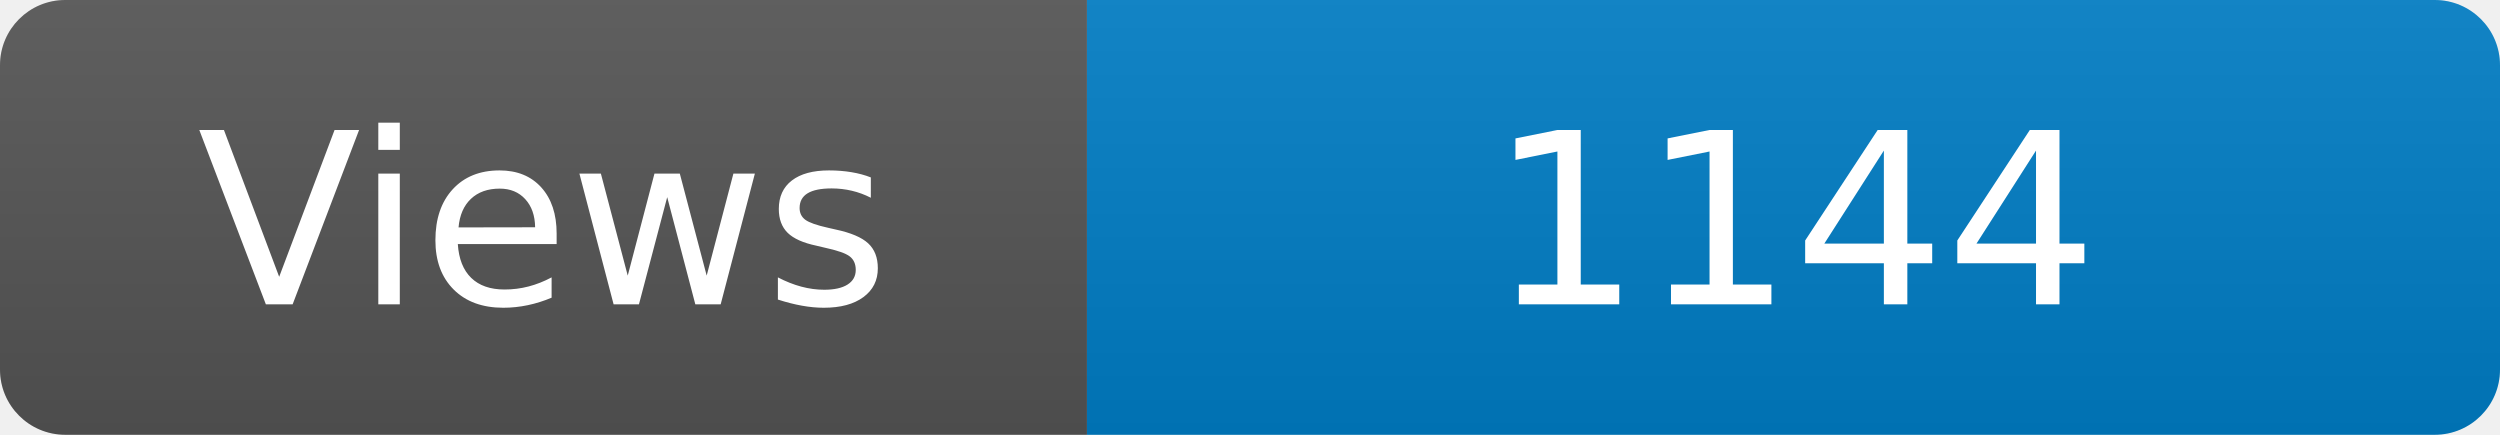
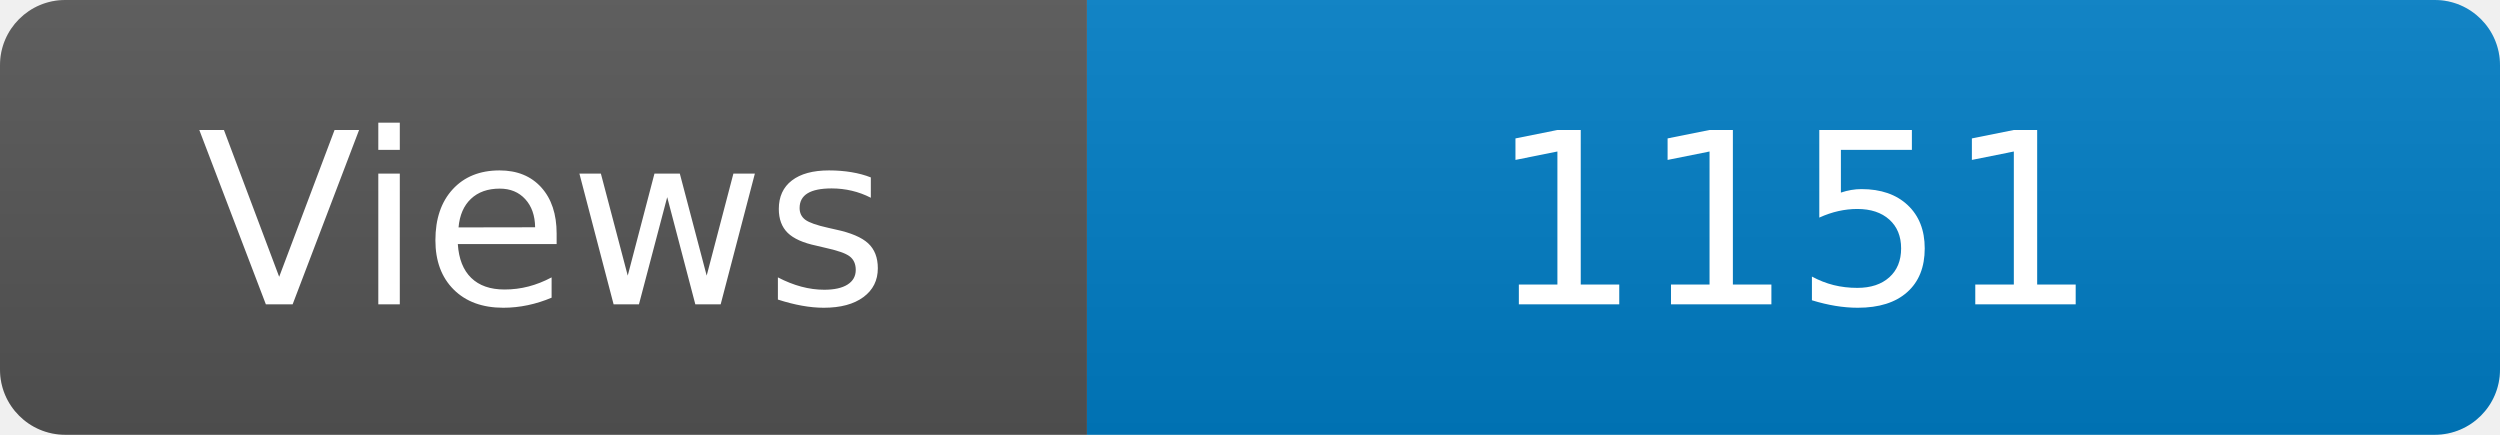
<svg xmlns="http://www.w3.org/2000/svg" width="115" height="20" role="img" aria-label="Maintained?: yes">
  <linearGradient id="s" x2="0" y2="100%">
    <stop offset="0" stop-color="#bbb" stop-opacity=".1" />
    <stop offset="1" stop-opacity=".1" />
  </linearGradient>
  <clipPath id="r">
    <rect width="115" height="20" rx="3" fill="#fff" />
  </clipPath>
  <g clip-path="url(#r)">
    <rect width="50" height="20" fill="#555" />
    <rect x="50" width="160" height="20" fill="#007ec6" />
    <rect width="115" height="20" fill="url(#s)" />
  </g>
  <g fill="#fff" text-anchor="middle" font-family="Verdana,Geneva,DejaVu Sans,sans-serif" font-size="110">
    <text x="250" y="140" transform="scale(.1)" fill="#fff">Views</text>
-     <text x="825" y="140" transform="scale(.1)" fill="#fff">1144</text>
+     <text x="825" y="140" transform="scale(.1)" fill="#fff">1151</text>
  </g>
</svg>
